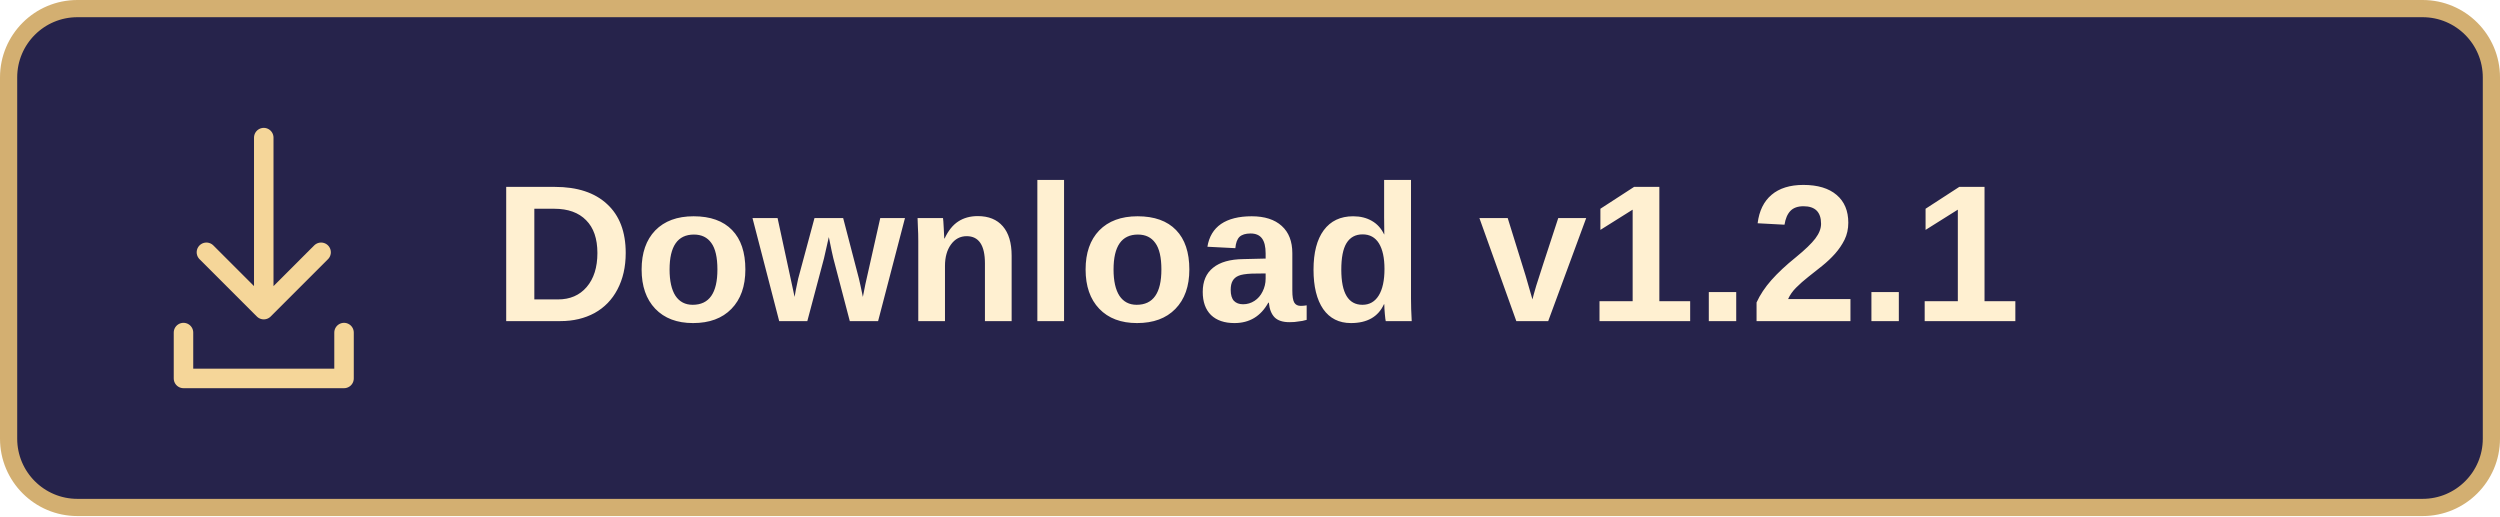
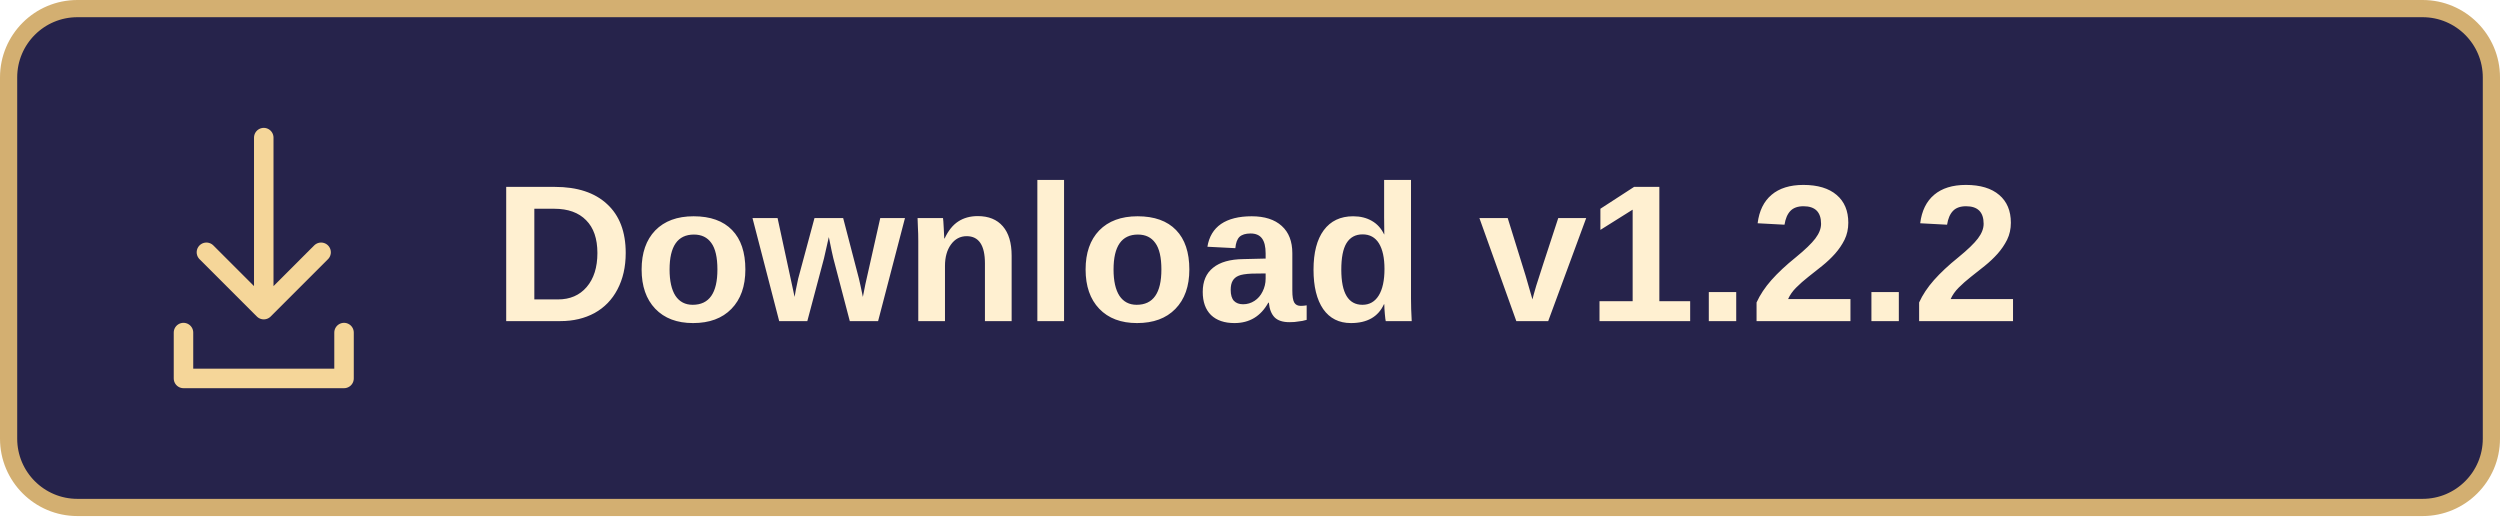
<svg xmlns="http://www.w3.org/2000/svg" viewBox="0 0 218 45" width="218" height="45" role="img" aria-labelledby="title">
  <rect x=".75" y=".75" width="216.5" height="43.5" rx="6" fill="#26234b" stroke="#d3af71" stroke-width="1.5" />
  <path d="M23 12v15m-5-5 5 5 5-5m-12 7v4h14v-4" fill="none" stroke="#f5d699" stroke-width="1.7" stroke-linecap="round" stroke-linejoin="round" />
-   <text x="43" y="28" fill="#fff0d1" font-family="'Segoe UI', Arial, sans-serif" font-size="17" font-weight="600">Download v1.2.1</text>
+   <text x="43" y="28" fill="#fff0d1" font-family="'Segoe UI', Arial, sans-serif" font-size="17" font-weight="600">Download v1.2.2</text>
</svg>
